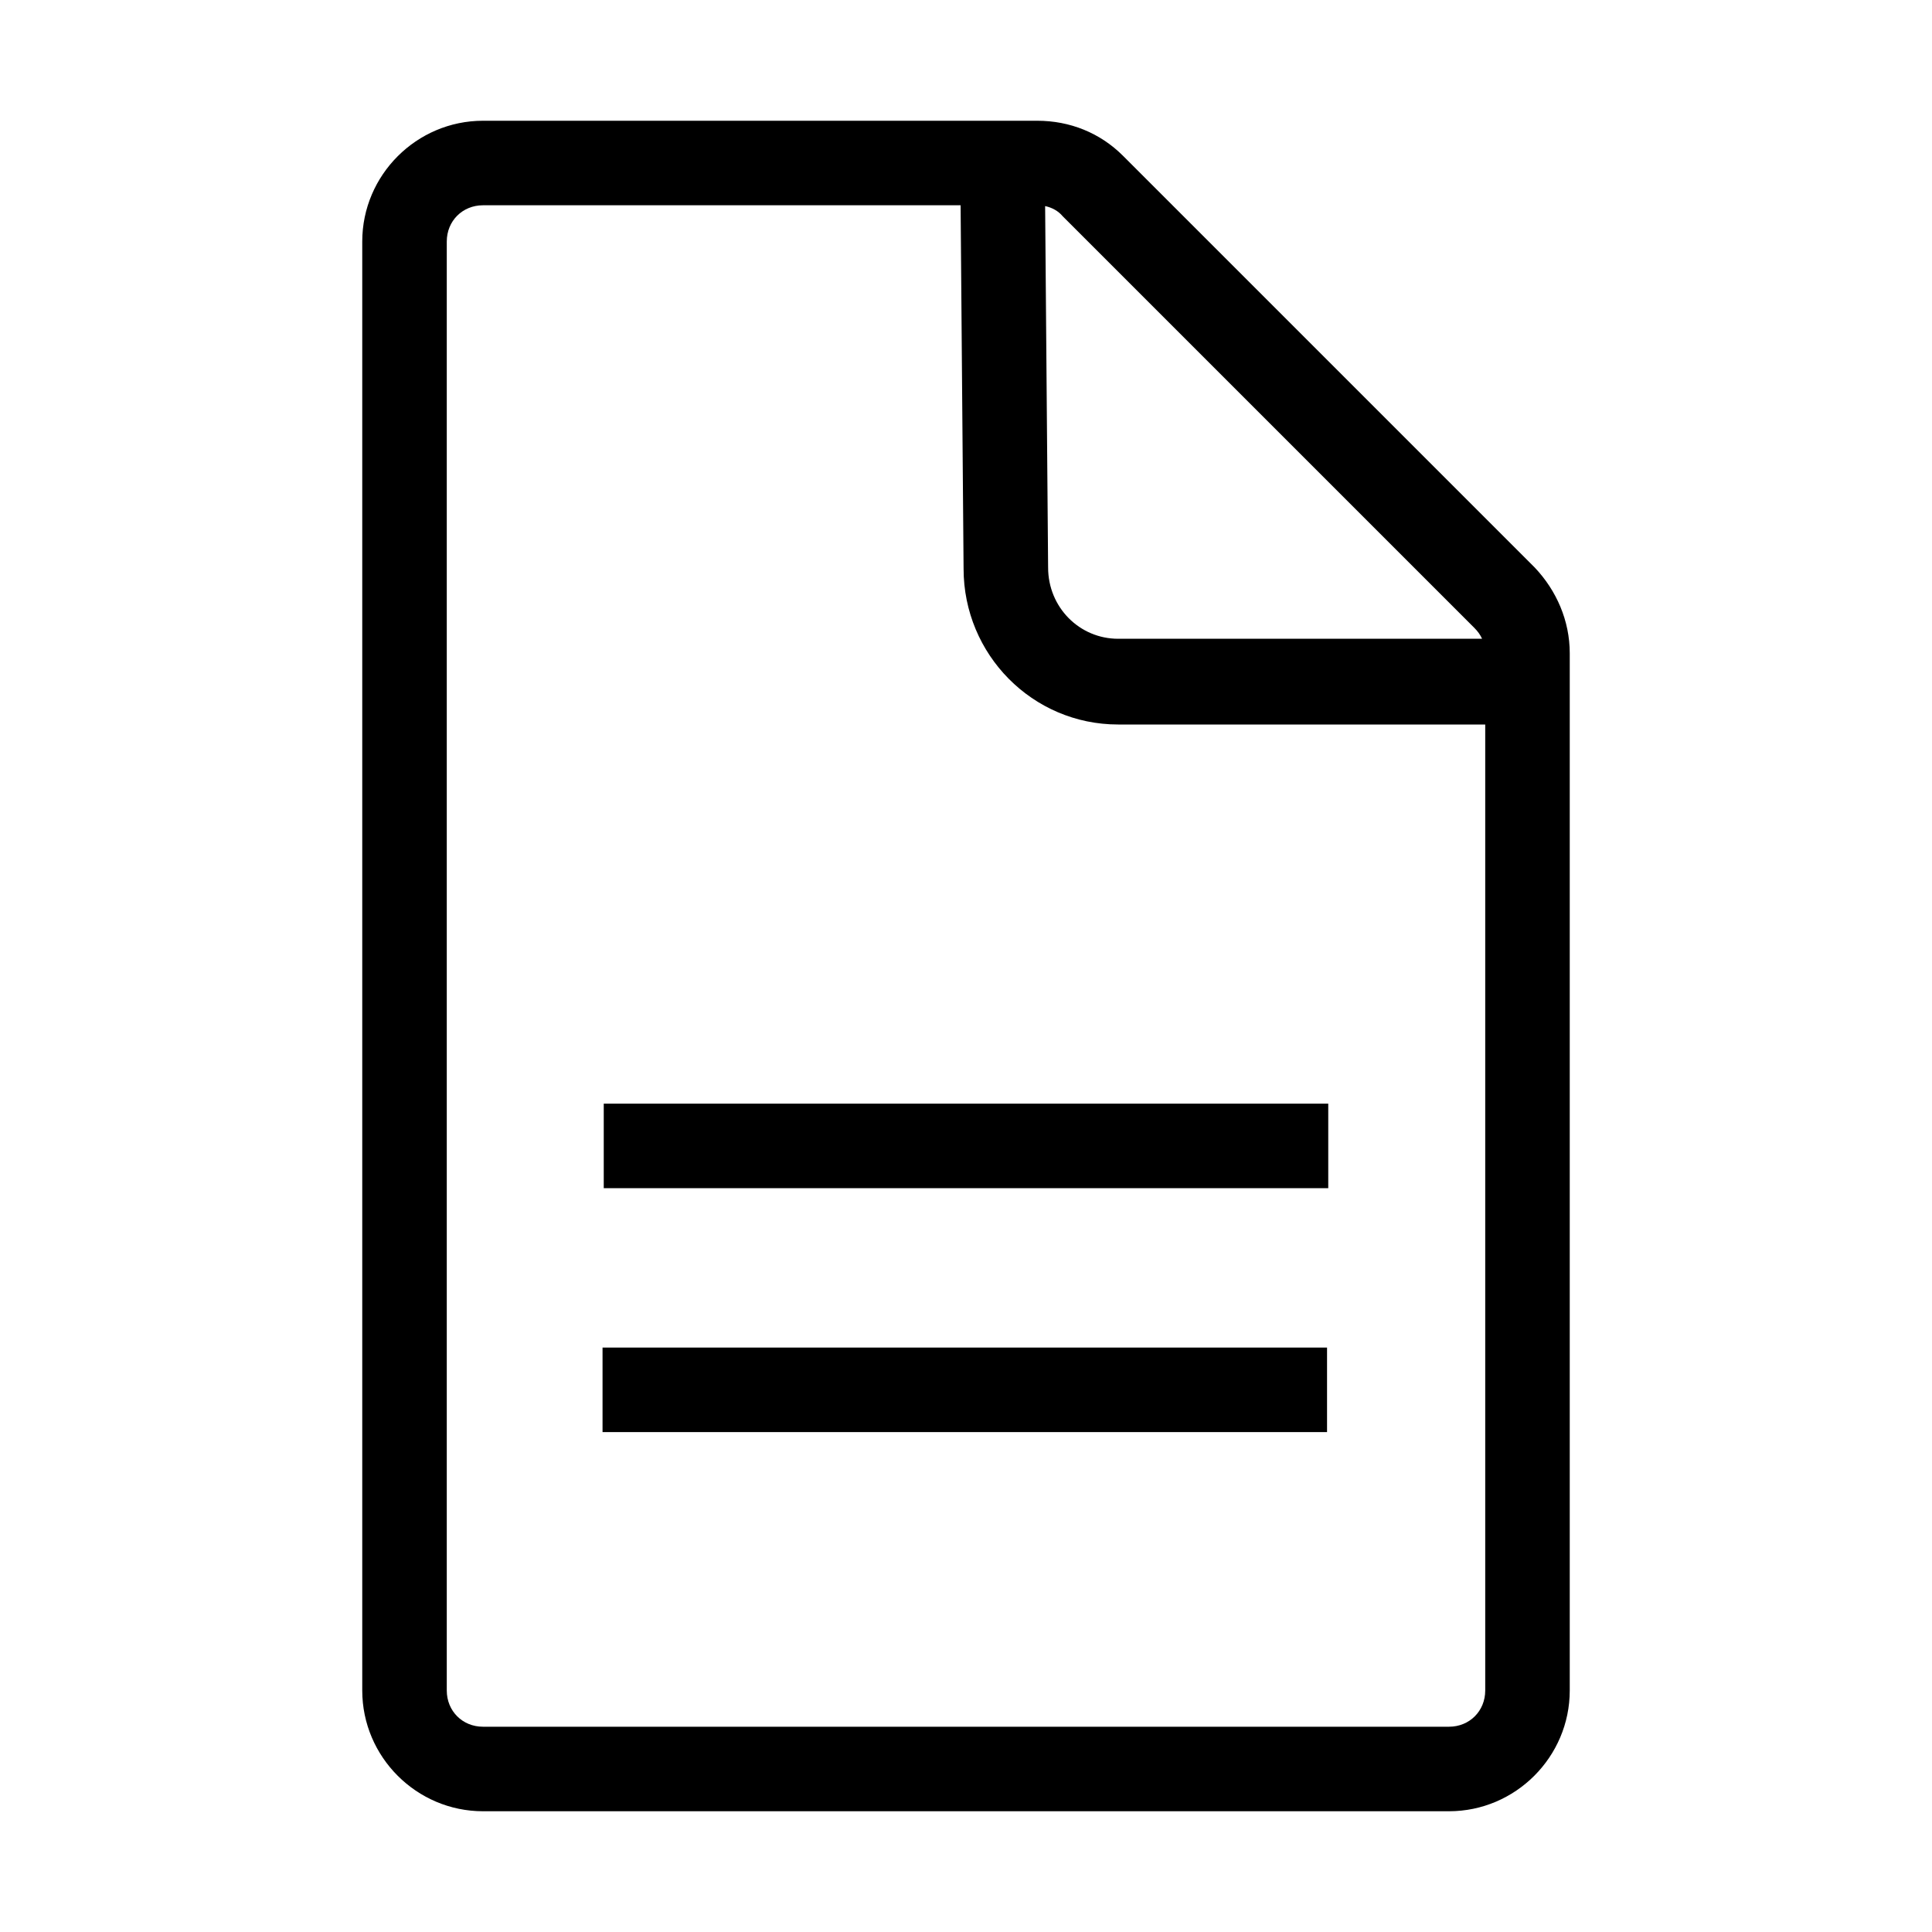
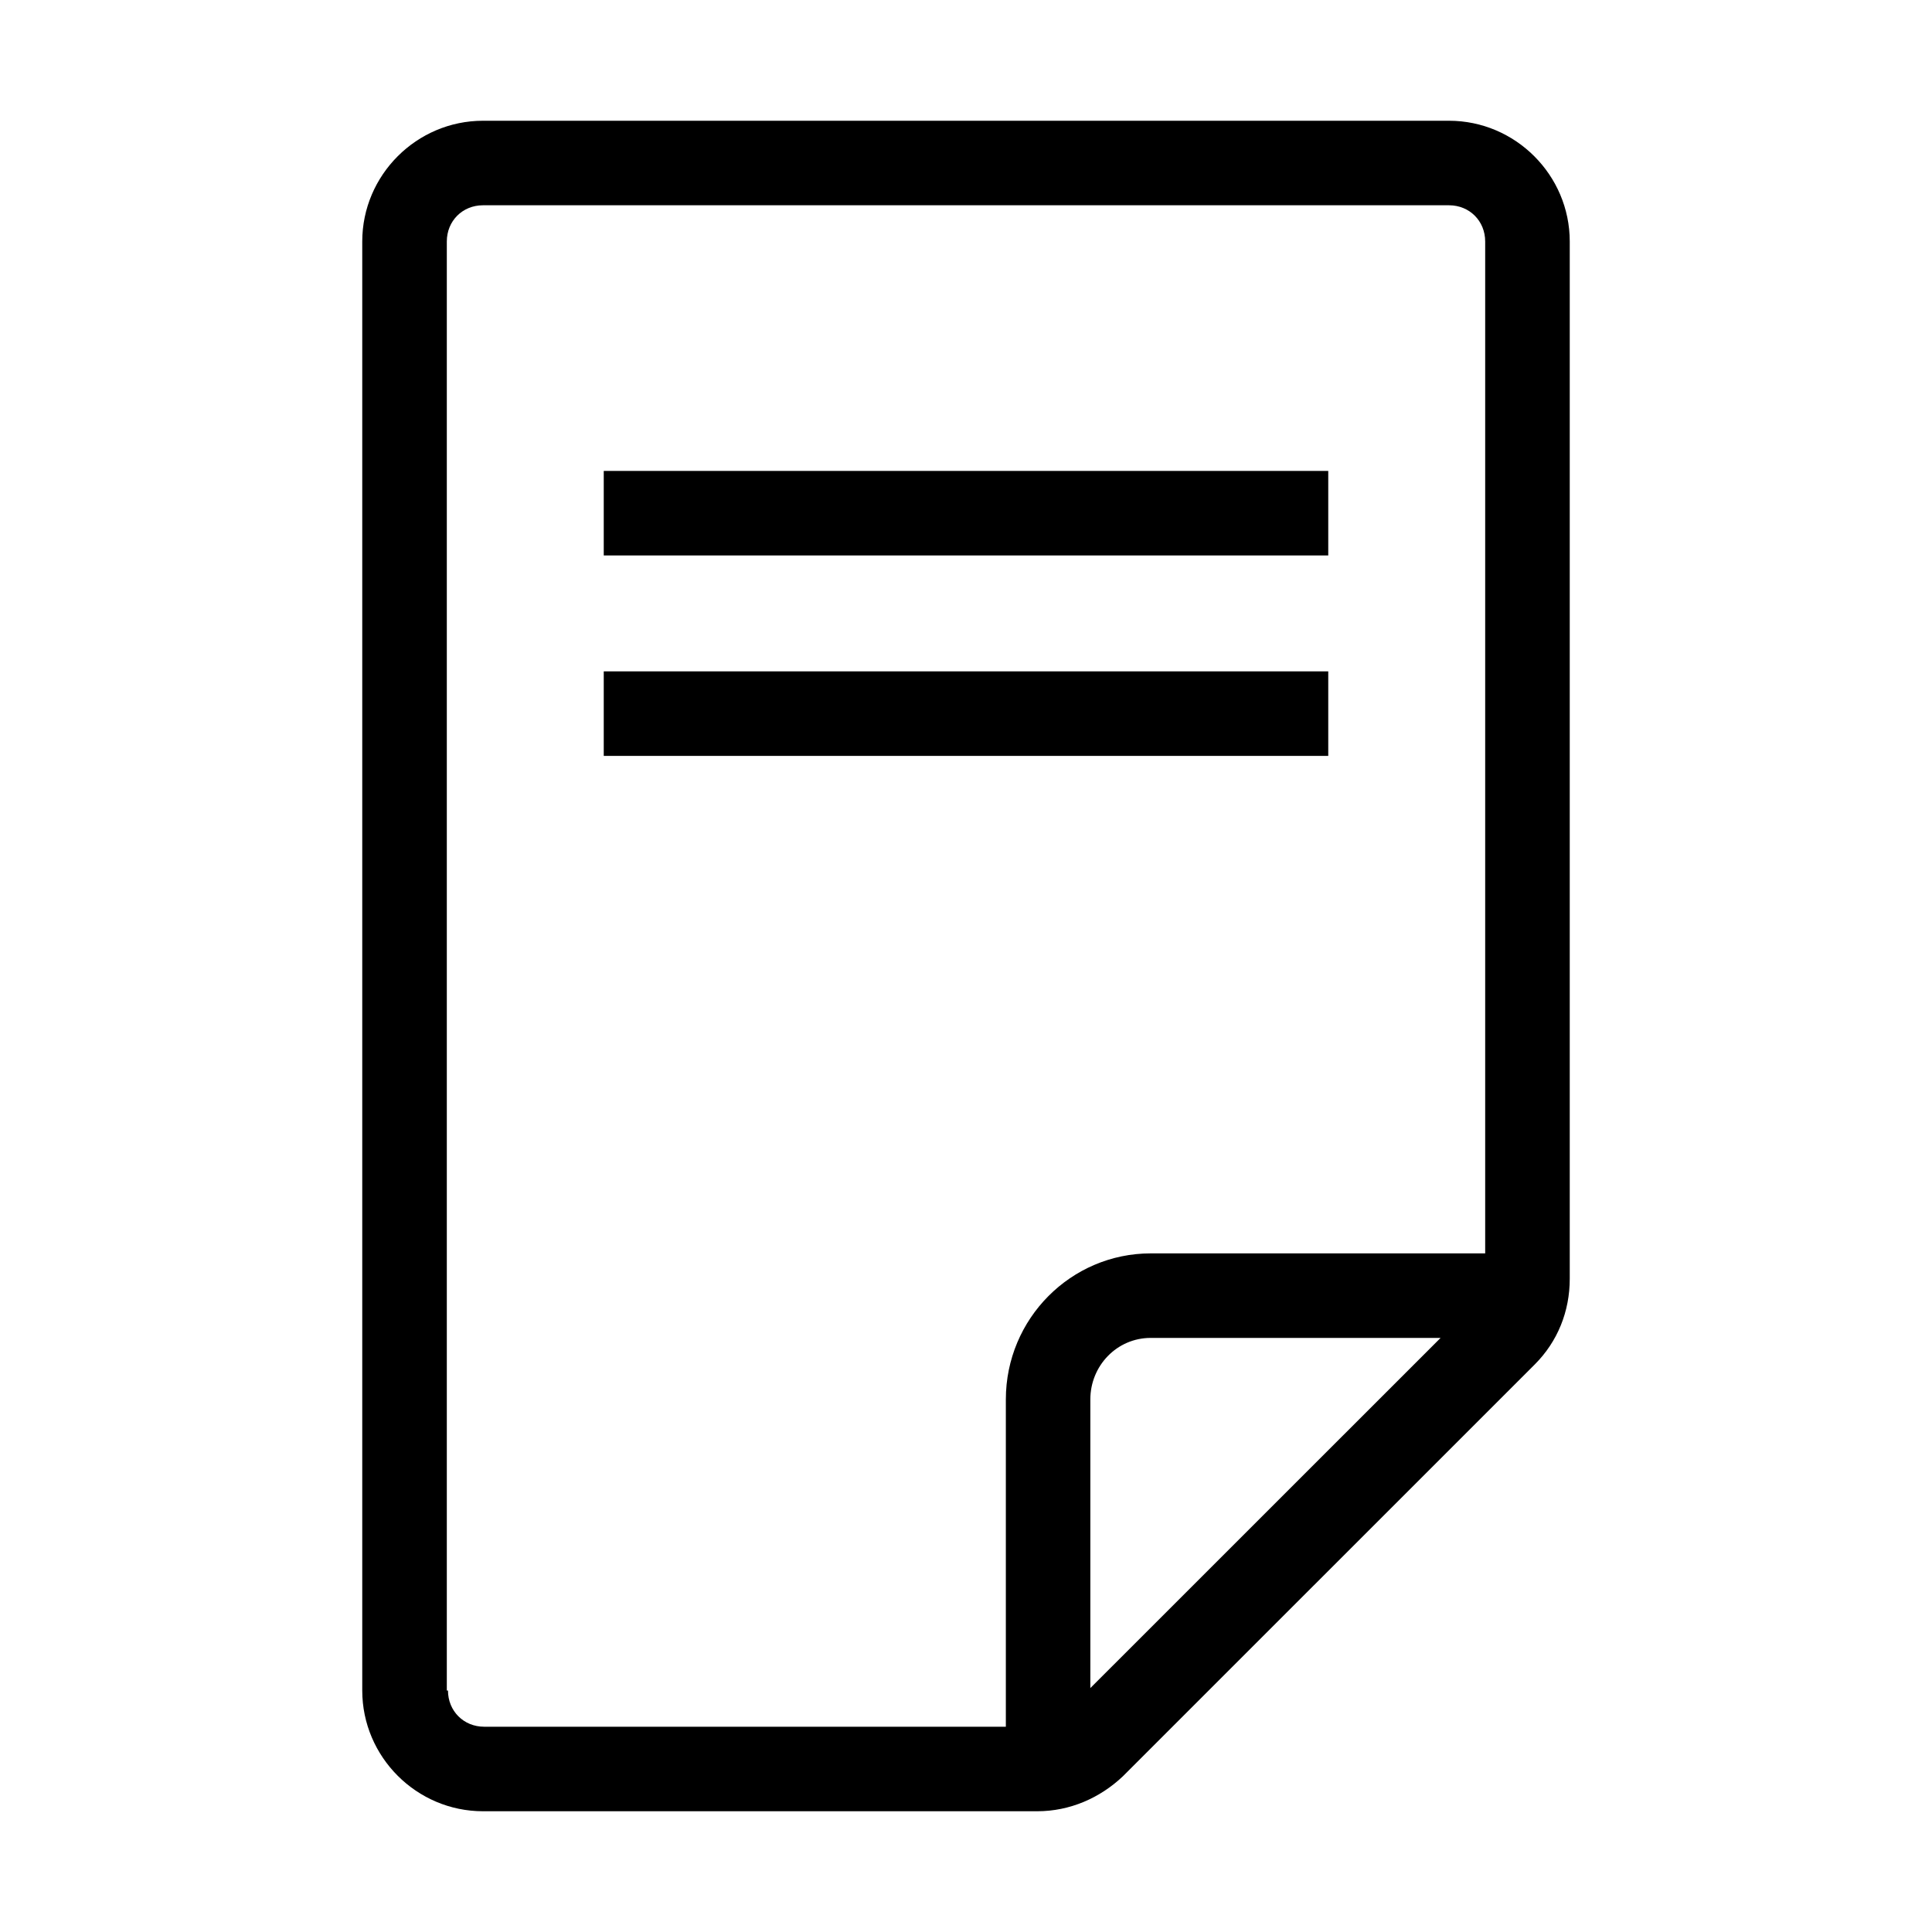
<svg xmlns="http://www.w3.org/2000/svg" width="48" height="48" viewBox="0 0 48 48">
-   <g id="File">
-     <g id="Vector">
-       <path d="M32.97 33.48H14.97V35.58H32.97V33.48Z" fill-rule="evenodd" />
-       <path d="M15 27.42H33V29.52H15V27.42Z" fill-rule="evenodd" />
-       <path fill-rule="evenodd" clip-rule="evenodd" d="M12 3H25.77C26.58 3 27.33 3.3 27.9 3.87L38.13 14.1C38.67 14.67 39 15.42 39 16.23V42C39 43.65 37.65 45 36 45H12C10.35 45 9 43.65 9 42V6C9 4.35 10.35 3 12 3ZM25.966 5.12L26.04 14.1C26.04 15.09 26.82 15.87 27.78 15.87H36.822C36.778 15.773 36.714 15.684 36.63 15.6L26.4 5.37C26.291 5.239 26.135 5.156 25.966 5.12ZM36.9 18H27.78C25.65 18 23.94 16.26 23.94 14.13L23.866 5.1H12C11.49 5.1 11.1 5.49 11.1 6V42C11.1 42.51 11.49 42.9 12 42.9H36C36.51 42.9 36.9 42.51 36.9 42V18Z" />
-     </g>
-   </g>
+   <path d="M33 11.7H15V13.8H33V11.7Z" fill-rule="evenodd" />
+   <path d="M15 16.68H33V18.78H15V16.68Z" fill-rule="evenodd" />
+   <path fill-rule="evenodd" clip-rule="evenodd" d="M36 3H12C10.351 3 9 4.35 9 6V42C9 43.65 10.351 45 12 45H25.77C26.58 45 27.33 44.67 27.899 44.13L38.13 33.9C38.7 33.33 39 32.58 39 31.77V6C39 4.35 37.649 3 36 3ZM11.101 42V6C11.101 5.49 11.49 5.1 12 5.1H36C36.51 5.1 36.899 5.49 36.899 6V31.14H28.589C26.61 31.14 24.99 32.76 24.99 34.77V42.9H12.029C11.52 42.9 11.13 42.51 11.13 42H11.101ZM27.089 41.94V34.77C27.089 33.93 27.75 33.24 28.589 33.24H35.791L27.089 41.94Z" />
</svg>
